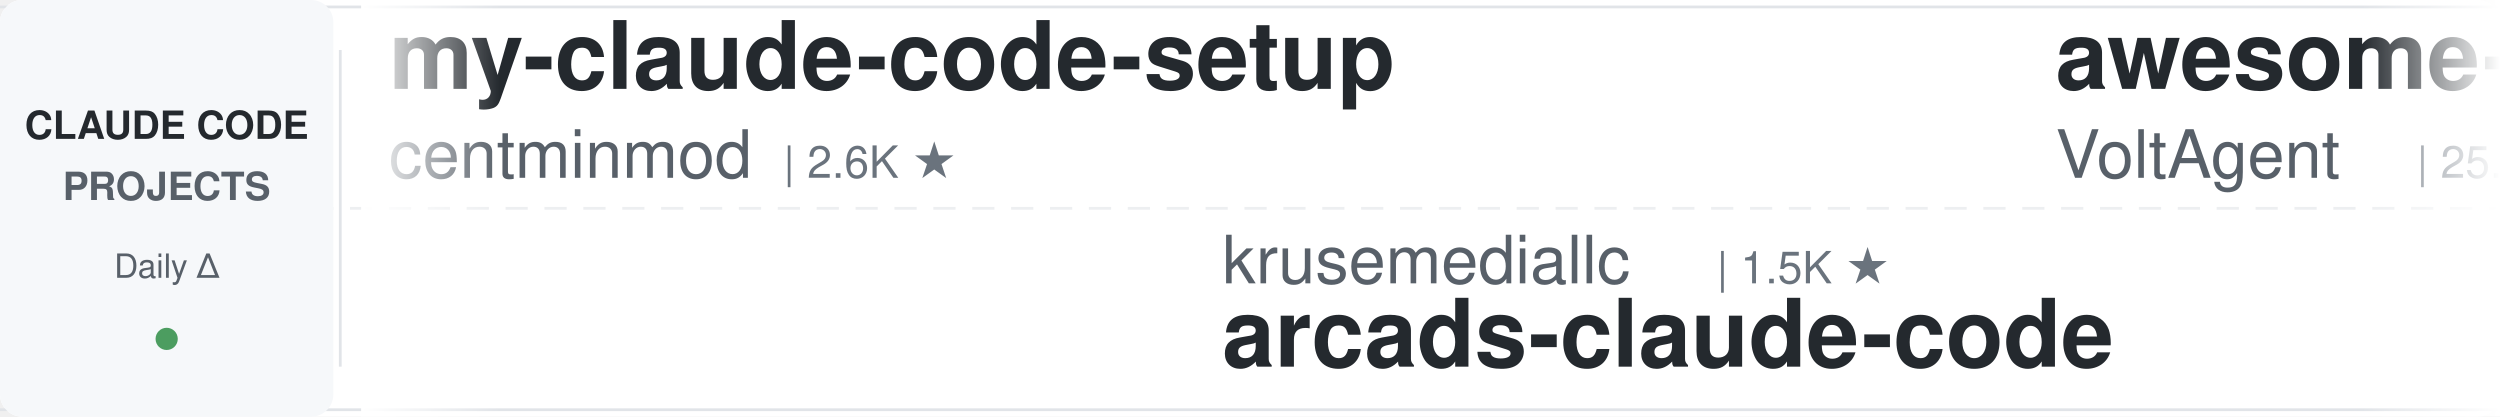
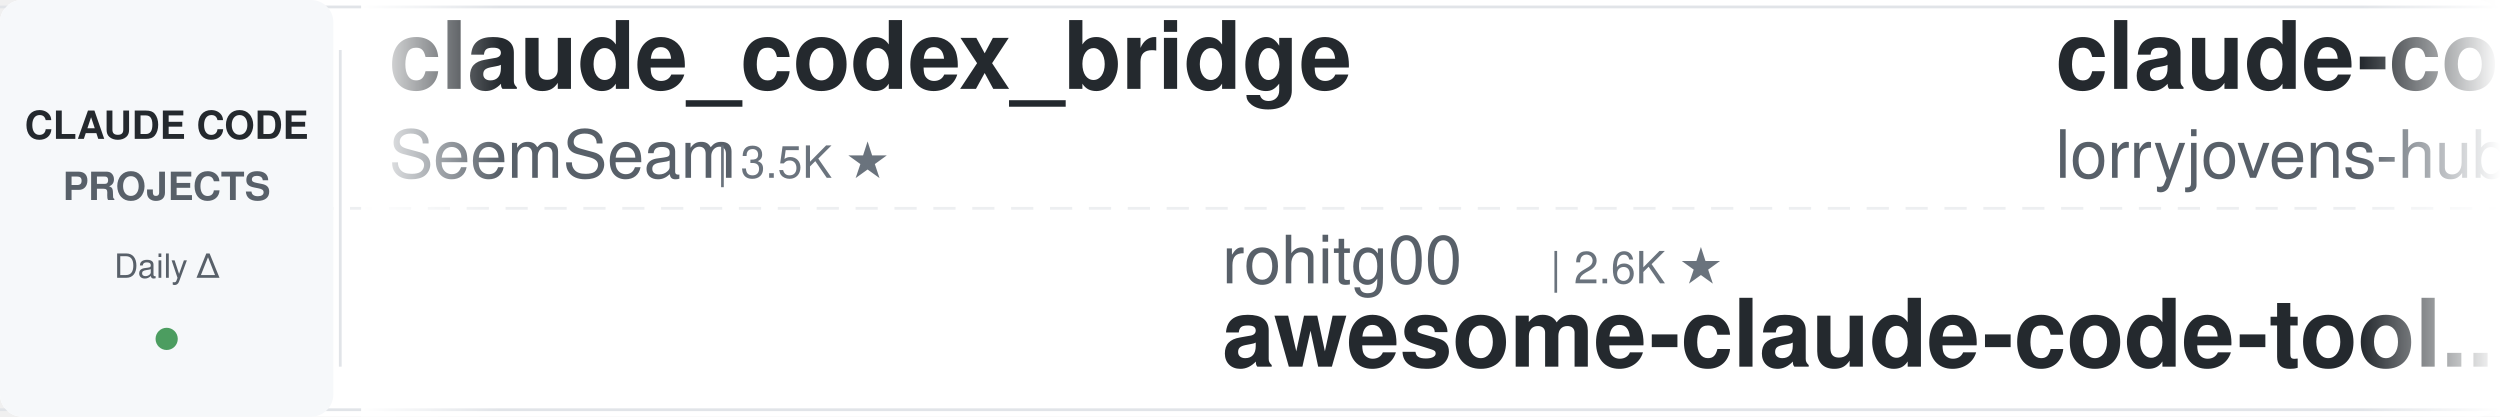
<svg xmlns="http://www.w3.org/2000/svg" width="900" height="150">
  <defs>
    <linearGradient id="leftFade" x1="0%" y1="0%" x2="100%" y2="0%">
      <stop offset="0%" style="stop-color:#ffffff;stop-opacity:1" />
      <stop offset="100%" style="stop-color:#ffffff;stop-opacity:0" />
    </linearGradient>
    <linearGradient id="rightFade" x1="0%" y1="0%" x2="100%" y2="0%">
      <stop offset="0%" style="stop-color:#ffffff;stop-opacity:0" />
      <stop offset="100%" style="stop-color:#ffffff;stop-opacity:1" />
    </linearGradient>
  </defs>
  <rect width="900" height="150" fill="#ffffff" rx="8" />
  <rect x="0" y="2" width="900" height="1" fill="#e1e4e8" />
  <rect x="0" y="147" width="900" height="1" fill="#e1e4e8" />
  <line x1="0" y1="75" x2="900" y2="75" stroke="#e1e4e8" stroke-width="1" stroke-dasharray="8 6" opacity="0.6" />
  <rect x="0" y="0" width="120" height="150" fill="#f6f8fa" rx="8" />
  <text x="60" y="50" font-family="-apple-system, BlinkMacSystemFont, 'Segoe UI', Helvetica, Arial, sans-serif" font-size="14" font-weight="600" fill="#24292e" text-anchor="middle">CLAUDE CODE</text>
  <text x="60" y="72" font-family="-apple-system, BlinkMacSystemFont, 'Segoe UI', Helvetica, Arial, sans-serif" font-size="14" font-weight="600" fill="#586069" text-anchor="middle">PROJECTS</text>
  <text x="60" y="100" font-family="-apple-system, BlinkMacSystemFont, 'Segoe UI', Helvetica, Arial, sans-serif" font-size="12" font-weight="500" fill="#586069" text-anchor="middle">Daily Δ</text>
  <circle cx="60" cy="122" r="4" fill="#22863a" opacity="0.8" />
  <rect x="122" y="18" width="1" height="114" fill="#e1e4e8" />
  <clipPath id="tickerClip">
    <rect x="130" y="0" width="770" height="150" />
  </clipPath>
  <g clip-path="url(#tickerClip)">
    <g id="tickerItems">
      <animateTransform attributeName="transform" attributeType="XML" type="translate" from="0 0" to="-3000 0" dur="54s" repeatCount="indefinite" />
      <g transform="translate(0, 0)">
-         <text x="140" y="32" font-family="-apple-system, BlinkMacSystemFont, 'Segoe UI', Helvetica, Arial, sans-serif" font-size="34" font-weight="600" fill="#24292e">my-claude-code-setup</text>
-         <text x="140" y="64" font-family="-apple-system, BlinkMacSystemFont, 'Segoe UI', Helvetica, Arial, sans-serif" font-size="24" font-weight="400" fill="#586069">centminmod</text>
-         <text x="282" y="64" font-family="-apple-system, BlinkMacSystemFont, 'Segoe UI', Helvetica, Arial, sans-serif" font-size="16" font-weight="500" fill="#6a737d">| 2.6K ★</text>
+         <text x="140" y="32" font-family="-apple-system, BlinkMacSystemFont, 'Segoe UI', Helvetica, Arial, sans-serif" font-size="34" font-weight="600" fill="#24292e">claude_codex_bridge</text>
+         <text x="140" y="64" font-family="-apple-system, BlinkMacSystemFont, 'Segoe UI', Helvetica, Arial, sans-serif" font-size="24" font-weight="400" fill="#586069">SeemSeam</text>
+         <text x="258" y="64" font-family="-apple-system, BlinkMacSystemFont, 'Segoe UI', Helvetica, Arial, sans-serif" font-size="16" font-weight="500" fill="#6a737d">| 3.5K ★</text>
      </g>
      <g transform="translate(300, 0)">
-         <text x="140" y="102" font-family="-apple-system, BlinkMacSystemFont, 'Segoe UI', Helvetica, Arial, sans-serif" font-size="24" font-weight="400" fill="#586069">krusemediallc</text>
-         <text x="318" y="102" font-family="-apple-system, BlinkMacSystemFont, 'Segoe UI', Helvetica, Arial, sans-serif" font-size="16" font-weight="500" fill="#6a737d">| 1.5K ★</text>
-         <text x="140" y="132" font-family="-apple-system, BlinkMacSystemFont, 'Segoe UI', Helvetica, Arial, sans-serif" font-size="34" font-weight="600" fill="#24292e">arcads-claude-code</text>
+         <text x="140" y="102" font-family="-apple-system, BlinkMacSystemFont, 'Segoe UI', Helvetica, Arial, sans-serif" font-size="24" font-weight="400" fill="#586069">rohitg00</text>
+         <text x="258" y="102" font-family="-apple-system, BlinkMacSystemFont, 'Segoe UI', Helvetica, Arial, sans-serif" font-size="16" font-weight="500" fill="#6a737d">| 2.6K ★</text>
+         <text x="140" y="132" font-family="-apple-system, BlinkMacSystemFont, 'Segoe UI', Helvetica, Arial, sans-serif" font-size="34" font-weight="600" fill="#24292e">awesome-claude-code-tool...</text>
      </g>
      <g transform="translate(600, 0)">
-         <text x="140" y="32" font-family="-apple-system, BlinkMacSystemFont, 'Segoe UI', Helvetica, Arial, sans-serif" font-size="34" font-weight="600" fill="#24292e">awesome-claude-code-suba...</text>
-         <text x="140" y="64" font-family="-apple-system, BlinkMacSystemFont, 'Segoe UI', Helvetica, Arial, sans-serif" font-size="24" font-weight="400" fill="#586069">VoltAgent</text>
+         <text x="140" y="32" font-family="-apple-system, BlinkMacSystemFont, 'Segoe UI', Helvetica, Arial, sans-serif" font-size="34" font-weight="600" fill="#24292e">claude-code-rust</text>
+         <text x="140" y="64" font-family="-apple-system, BlinkMacSystemFont, 'Segoe UI', Helvetica, Arial, sans-serif" font-size="24" font-weight="400" fill="#586069">lorryjovens-hub</text>
+         <text x="342" y="64" font-family="-apple-system, BlinkMacSystemFont, 'Segoe UI', Helvetica, Arial, sans-serif" font-size="16" font-weight="500" fill="#6a737d">| 1.7K ★</text>
+       </g>
+       <g transform="translate(900, 0)">
+         <text x="140" y="102" font-family="-apple-system, BlinkMacSystemFont, 'Segoe UI', Helvetica, Arial, sans-serif" font-size="24" font-weight="400" fill="#586069">Yuyz0112</text>
+         <text x="258" y="102" font-family="-apple-system, BlinkMacSystemFont, 'Segoe UI', Helvetica, Arial, sans-serif" font-size="16" font-weight="500" fill="#6a737d">| 2.4K ★</text>
+         <text x="140" y="132" font-family="-apple-system, BlinkMacSystemFont, 'Segoe UI', Helvetica, Arial, sans-serif" font-size="34" font-weight="600" fill="#24292e">claude-code-reverse</text>
+       </g>
+       <g transform="translate(1200, 0)">
+         <text x="140" y="32" font-family="-apple-system, BlinkMacSystemFont, 'Segoe UI', Helvetica, Arial, sans-serif" font-size="34" font-weight="600" fill="#24292e">learn-claude-code</text>
+         <text x="140" y="64" font-family="-apple-system, BlinkMacSystemFont, 'Segoe UI', Helvetica, Arial, sans-serif" font-size="24" font-weight="400" fill="#586069">shareAI-lab</text>
+         <text x="294" y="64" font-family="-apple-system, BlinkMacSystemFont, 'Segoe UI', Helvetica, Arial, sans-serif" font-size="16" font-weight="500" fill="#6a737d">| 76.6K ★</text>
+       </g>
+       <g transform="translate(1500, 0)">
+         <text x="140" y="102" font-family="-apple-system, BlinkMacSystemFont, 'Segoe UI', Helvetica, Arial, sans-serif" font-size="24" font-weight="400" fill="#586069">wanshuiyin</text>
+         <text x="282" y="102" font-family="-apple-system, BlinkMacSystemFont, 'Segoe UI', Helvetica, Arial, sans-serif" font-size="16" font-weight="500" fill="#6a737d">| 16.0K ★</text>
+         <text x="140" y="132" font-family="-apple-system, BlinkMacSystemFont, 'Segoe UI', Helvetica, Arial, sans-serif" font-size="34" font-weight="600" fill="#24292e">Auto-claude-code-researc...</text>
+       </g>
+       <g transform="translate(1800, 0)">
+         <text x="140" y="32" font-family="-apple-system, BlinkMacSystemFont, 'Segoe UI', Helvetica, Arial, sans-serif" font-size="34" font-weight="600" fill="#24292e">Claude-Code-Game-Studios</text>
+         <text x="140" y="64" font-family="-apple-system, BlinkMacSystemFont, 'Segoe UI', Helvetica, Arial, sans-serif" font-size="24" font-weight="400" fill="#586069">Donchitos</text>
        <text x="270" y="64" font-family="-apple-system, BlinkMacSystemFont, 'Segoe UI', Helvetica, Arial, sans-serif" font-size="16" font-weight="500" fill="#6a737d">| 25.0K ★</text>
      </g>
-       <g transform="translate(900, 0)">
-         <text x="140" y="102" font-family="-apple-system, BlinkMacSystemFont, 'Segoe UI', Helvetica, Arial, sans-serif" font-size="24" font-weight="400" fill="#586069">techjarves</text>
-         <text x="282" y="102" font-family="-apple-system, BlinkMacSystemFont, 'Segoe UI', Helvetica, Arial, sans-serif" font-size="16" font-weight="500" fill="#6a737d">| 1.4K ★</text>
-         <text x="140" y="132" font-family="-apple-system, BlinkMacSystemFont, 'Segoe UI', Helvetica, Arial, sans-serif" font-size="34" font-weight="600" fill="#24292e">ClaudeCode-Portable</text>
-       </g>
-       <g transform="translate(1200, 0)">
-         <text x="140" y="32" font-family="-apple-system, BlinkMacSystemFont, 'Segoe UI', Helvetica, Arial, sans-serif" font-size="34" font-weight="600" fill="#24292e">claude-code-base-action</text>
-         <text x="140" y="64" font-family="-apple-system, BlinkMacSystemFont, 'Segoe UI', Helvetica, Arial, sans-serif" font-size="24" font-weight="400" fill="#586069">anthropics</text>
-         <text x="282" y="64" font-family="-apple-system, BlinkMacSystemFont, 'Segoe UI', Helvetica, Arial, sans-serif" font-size="16" font-weight="500" fill="#6a737d">| 977 ★</text>
-       </g>
-       <g transform="translate(1500, 0)">
-         <text x="140" y="102" font-family="-apple-system, BlinkMacSystemFont, 'Segoe UI', Helvetica, Arial, sans-serif" font-size="24" font-weight="400" fill="#586069">LING71671</text>
-         <text x="270" y="102" font-family="-apple-system, BlinkMacSystemFont, 'Segoe UI', Helvetica, Arial, sans-serif" font-size="16" font-weight="500" fill="#6a737d">| 950 ★</text>
-         <text x="140" y="132" font-family="-apple-system, BlinkMacSystemFont, 'Segoe UI', Helvetica, Arial, sans-serif" font-size="34" font-weight="600" fill="#24292e">Open-ClaudeCode</text>
-       </g>
-       <g transform="translate(1800, 0)">
-         <text x="140" y="32" font-family="-apple-system, BlinkMacSystemFont, 'Segoe UI', Helvetica, Arial, sans-serif" font-size="34" font-weight="600" fill="#24292e">claude-code-hooks-master...</text>
-         <text x="140" y="64" font-family="-apple-system, BlinkMacSystemFont, 'Segoe UI', Helvetica, Arial, sans-serif" font-size="24" font-weight="400" fill="#586069">disler</text>
-         <text x="234" y="64" font-family="-apple-system, BlinkMacSystemFont, 'Segoe UI', Helvetica, Arial, sans-serif" font-size="16" font-weight="500" fill="#6a737d">| 3.9K ★</text>
-       </g>
      <g transform="translate(2100, 0)">
-         <text x="140" y="102" font-family="-apple-system, BlinkMacSystemFont, 'Segoe UI', Helvetica, Arial, sans-serif" font-size="24" font-weight="400" fill="#586069">FlorianBruniaux</text>
-         <text x="342" y="102" font-family="-apple-system, BlinkMacSystemFont, 'Segoe UI', Helvetica, Arial, sans-serif" font-size="16" font-weight="500" fill="#6a737d">| 6.0K ★</text>
-         <text x="140" y="132" font-family="-apple-system, BlinkMacSystemFont, 'Segoe UI', Helvetica, Arial, sans-serif" font-size="34" font-weight="600" fill="#24292e">claude-code-ultimate-gui...</text>
+         <text x="140" y="102" font-family="-apple-system, BlinkMacSystemFont, 'Segoe UI', Helvetica, Arial, sans-serif" font-size="24" font-weight="400" fill="#586069">OneRedOak</text>
+         <text x="270" y="102" font-family="-apple-system, BlinkMacSystemFont, 'Segoe UI', Helvetica, Arial, sans-serif" font-size="16" font-weight="500" fill="#6a737d">| 3.9K ★</text>
+         <text x="140" y="132" font-family="-apple-system, BlinkMacSystemFont, 'Segoe UI', Helvetica, Arial, sans-serif" font-size="34" font-weight="600" fill="#24292e">claude-code-workflows</text>
      </g>
      <g transform="translate(2400, 0)">
-         <text x="140" y="32" font-family="-apple-system, BlinkMacSystemFont, 'Segoe UI', Helvetica, Arial, sans-serif" font-size="34" font-weight="600" fill="#24292e">sc-claude-code-files</text>
-         <text x="140" y="64" font-family="-apple-system, BlinkMacSystemFont, 'Segoe UI', Helvetica, Arial, sans-serif" font-size="24" font-weight="400" fill="#586069">https-deeplearning-ai</text>
-         <text x="414" y="64" font-family="-apple-system, BlinkMacSystemFont, 'Segoe UI', Helvetica, Arial, sans-serif" font-size="16" font-weight="500" fill="#6a737d">| 547 ★</text>
+         <text x="140" y="32" font-family="-apple-system, BlinkMacSystemFont, 'Segoe UI', Helvetica, Arial, sans-serif" font-size="34" font-weight="600" fill="#24292e">claude-code-transcripts</text>
+         <text x="140" y="64" font-family="-apple-system, BlinkMacSystemFont, 'Segoe UI', Helvetica, Arial, sans-serif" font-size="24" font-weight="400" fill="#586069">simonw</text>
+         <text x="234" y="64" font-family="-apple-system, BlinkMacSystemFont, 'Segoe UI', Helvetica, Arial, sans-serif" font-size="16" font-weight="500" fill="#6a737d">| 1.7K ★</text>
      </g>
      <g transform="translate(2700, 0)">
-         <text x="140" y="102" font-family="-apple-system, BlinkMacSystemFont, 'Segoe UI', Helvetica, Arial, sans-serif" font-size="24" font-weight="400" fill="#586069">Pimzino</text>
-         <text x="246" y="102" font-family="-apple-system, BlinkMacSystemFont, 'Segoe UI', Helvetica, Arial, sans-serif" font-size="16" font-weight="500" fill="#6a737d">| 3.9K ★</text>
-         <text x="140" y="132" font-family="-apple-system, BlinkMacSystemFont, 'Segoe UI', Helvetica, Arial, sans-serif" font-size="34" font-weight="600" fill="#24292e">claude-code-spec-workflo...</text>
+         <text x="140" y="102" font-family="-apple-system, BlinkMacSystemFont, 'Segoe UI', Helvetica, Arial, sans-serif" font-size="24" font-weight="400" fill="#586069">xu-xiang</text>
+         <text x="258" y="102" font-family="-apple-system, BlinkMacSystemFont, 'Segoe UI', Helvetica, Arial, sans-serif" font-size="16" font-weight="500" fill="#6a737d">| 1.9K ★</text>
+         <text x="140" y="132" font-family="-apple-system, BlinkMacSystemFont, 'Segoe UI', Helvetica, Arial, sans-serif" font-size="34" font-weight="600" fill="#24292e">everything-claude-code-z...</text>
      </g>
      <g transform="translate(3000, 0)">
-         <text x="140" y="32" font-family="-apple-system, BlinkMacSystemFont, 'Segoe UI', Helvetica, Arial, sans-serif" font-size="34" font-weight="600" fill="#24292e">my-claude-code-setup</text>
-         <text x="140" y="64" font-family="-apple-system, BlinkMacSystemFont, 'Segoe UI', Helvetica, Arial, sans-serif" font-size="24" font-weight="400" fill="#586069">centminmod</text>
-         <text x="282" y="64" font-family="-apple-system, BlinkMacSystemFont, 'Segoe UI', Helvetica, Arial, sans-serif" font-size="16" font-weight="500" fill="#6a737d">| 2.6K ★</text>
+         <text x="140" y="32" font-family="-apple-system, BlinkMacSystemFont, 'Segoe UI', Helvetica, Arial, sans-serif" font-size="34" font-weight="600" fill="#24292e">claude_codex_bridge</text>
+         <text x="140" y="64" font-family="-apple-system, BlinkMacSystemFont, 'Segoe UI', Helvetica, Arial, sans-serif" font-size="24" font-weight="400" fill="#586069">SeemSeam</text>
+         <text x="258" y="64" font-family="-apple-system, BlinkMacSystemFont, 'Segoe UI', Helvetica, Arial, sans-serif" font-size="16" font-weight="500" fill="#6a737d">| 3.5K ★</text>
      </g>
      <g transform="translate(3300, 0)">
-         <text x="140" y="102" font-family="-apple-system, BlinkMacSystemFont, 'Segoe UI', Helvetica, Arial, sans-serif" font-size="24" font-weight="400" fill="#586069">krusemediallc</text>
-         <text x="318" y="102" font-family="-apple-system, BlinkMacSystemFont, 'Segoe UI', Helvetica, Arial, sans-serif" font-size="16" font-weight="500" fill="#6a737d">| 1.5K ★</text>
-         <text x="140" y="132" font-family="-apple-system, BlinkMacSystemFont, 'Segoe UI', Helvetica, Arial, sans-serif" font-size="34" font-weight="600" fill="#24292e">arcads-claude-code</text>
+         <text x="140" y="102" font-family="-apple-system, BlinkMacSystemFont, 'Segoe UI', Helvetica, Arial, sans-serif" font-size="24" font-weight="400" fill="#586069">rohitg00</text>
+         <text x="258" y="102" font-family="-apple-system, BlinkMacSystemFont, 'Segoe UI', Helvetica, Arial, sans-serif" font-size="16" font-weight="500" fill="#6a737d">| 2.6K ★</text>
+         <text x="140" y="132" font-family="-apple-system, BlinkMacSystemFont, 'Segoe UI', Helvetica, Arial, sans-serif" font-size="34" font-weight="600" fill="#24292e">awesome-claude-code-tool...</text>
      </g>
      <g transform="translate(3600, 0)">
-         <text x="140" y="32" font-family="-apple-system, BlinkMacSystemFont, 'Segoe UI', Helvetica, Arial, sans-serif" font-size="34" font-weight="600" fill="#24292e">awesome-claude-code-suba...</text>
-         <text x="140" y="64" font-family="-apple-system, BlinkMacSystemFont, 'Segoe UI', Helvetica, Arial, sans-serif" font-size="24" font-weight="400" fill="#586069">VoltAgent</text>
-         <text x="270" y="64" font-family="-apple-system, BlinkMacSystemFont, 'Segoe UI', Helvetica, Arial, sans-serif" font-size="16" font-weight="500" fill="#6a737d">| 25.0K ★</text>
+         <text x="140" y="32" font-family="-apple-system, BlinkMacSystemFont, 'Segoe UI', Helvetica, Arial, sans-serif" font-size="34" font-weight="600" fill="#24292e">claude-code-rust</text>
+         <text x="140" y="64" font-family="-apple-system, BlinkMacSystemFont, 'Segoe UI', Helvetica, Arial, sans-serif" font-size="24" font-weight="400" fill="#586069">lorryjovens-hub</text>
+         <text x="342" y="64" font-family="-apple-system, BlinkMacSystemFont, 'Segoe UI', Helvetica, Arial, sans-serif" font-size="16" font-weight="500" fill="#6a737d">| 1.7K ★</text>
      </g>
      <g transform="translate(3900, 0)">
-         <text x="140" y="102" font-family="-apple-system, BlinkMacSystemFont, 'Segoe UI', Helvetica, Arial, sans-serif" font-size="24" font-weight="400" fill="#586069">techjarves</text>
-         <text x="282" y="102" font-family="-apple-system, BlinkMacSystemFont, 'Segoe UI', Helvetica, Arial, sans-serif" font-size="16" font-weight="500" fill="#6a737d">| 1.4K ★</text>
-         <text x="140" y="132" font-family="-apple-system, BlinkMacSystemFont, 'Segoe UI', Helvetica, Arial, sans-serif" font-size="34" font-weight="600" fill="#24292e">ClaudeCode-Portable</text>
+         <text x="140" y="102" font-family="-apple-system, BlinkMacSystemFont, 'Segoe UI', Helvetica, Arial, sans-serif" font-size="24" font-weight="400" fill="#586069">Yuyz0112</text>
+         <text x="258" y="102" font-family="-apple-system, BlinkMacSystemFont, 'Segoe UI', Helvetica, Arial, sans-serif" font-size="16" font-weight="500" fill="#6a737d">| 2.4K ★</text>
+         <text x="140" y="132" font-family="-apple-system, BlinkMacSystemFont, 'Segoe UI', Helvetica, Arial, sans-serif" font-size="34" font-weight="600" fill="#24292e">claude-code-reverse</text>
      </g>
    </g>
  </g>
  <rect x="130" y="0" width="50" height="150" fill="url(#leftFade)" />
  <rect x="850" y="0" width="50" height="150" fill="url(#rightFade)" />
</svg>
